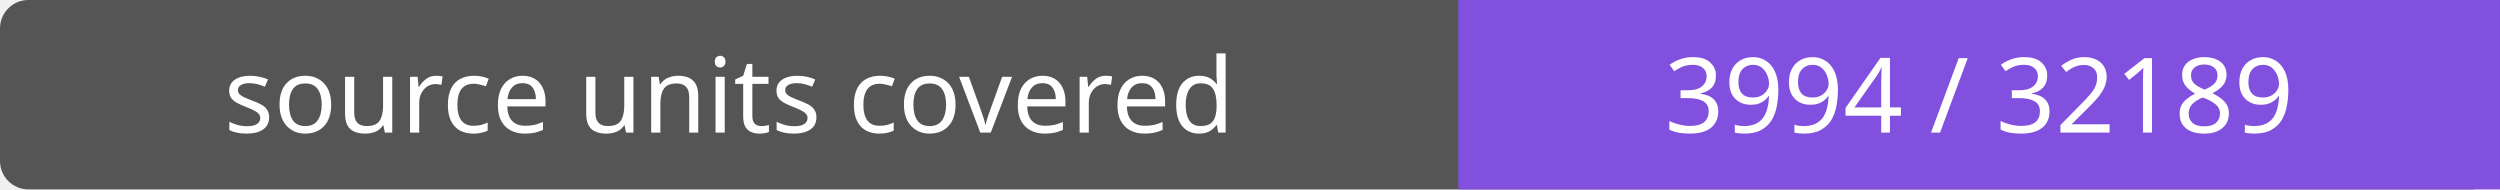
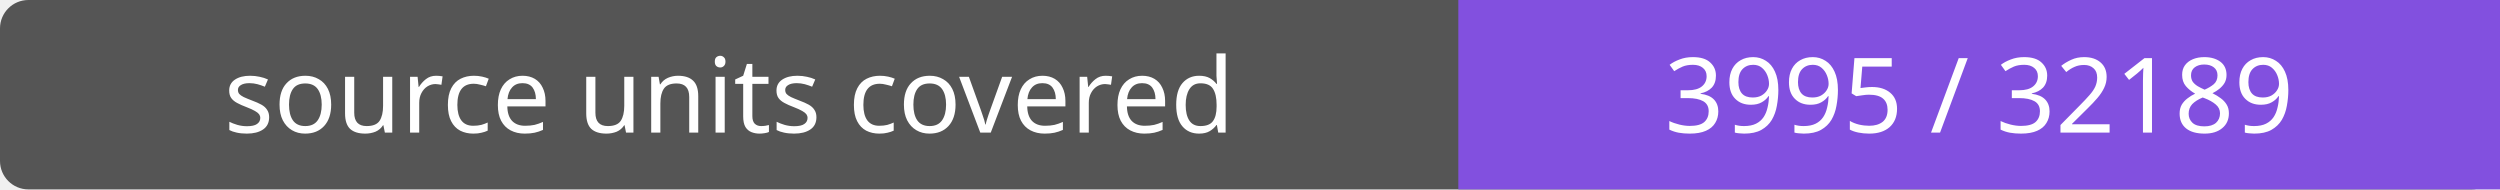
- <svg xmlns="http://www.w3.org/2000/svg" width="264" height="20" role="img" aria-label="source units covered: 3994 / 32189">
+ <svg xmlns="http://www.w3.org/2000/svg" width="264" height="20" role="img" aria-label="source units covered: 3995 / 32189">
  <rect width="264" height="20" rx="3" fill="#555" />
  <path fill="#8250df" d="M154 0h110v20H154z" />
  <g fill="#fff" text-anchor="middle" font-family="Verdana,sans-serif" font-size="11">
    <text x="77.0" y="14">source units covered</text>
-     <text x="209.0" y="14">3994 / 32189</text>
+     <text x="209.0" y="14">3995 / 32189</text>
  </g>
</svg>
